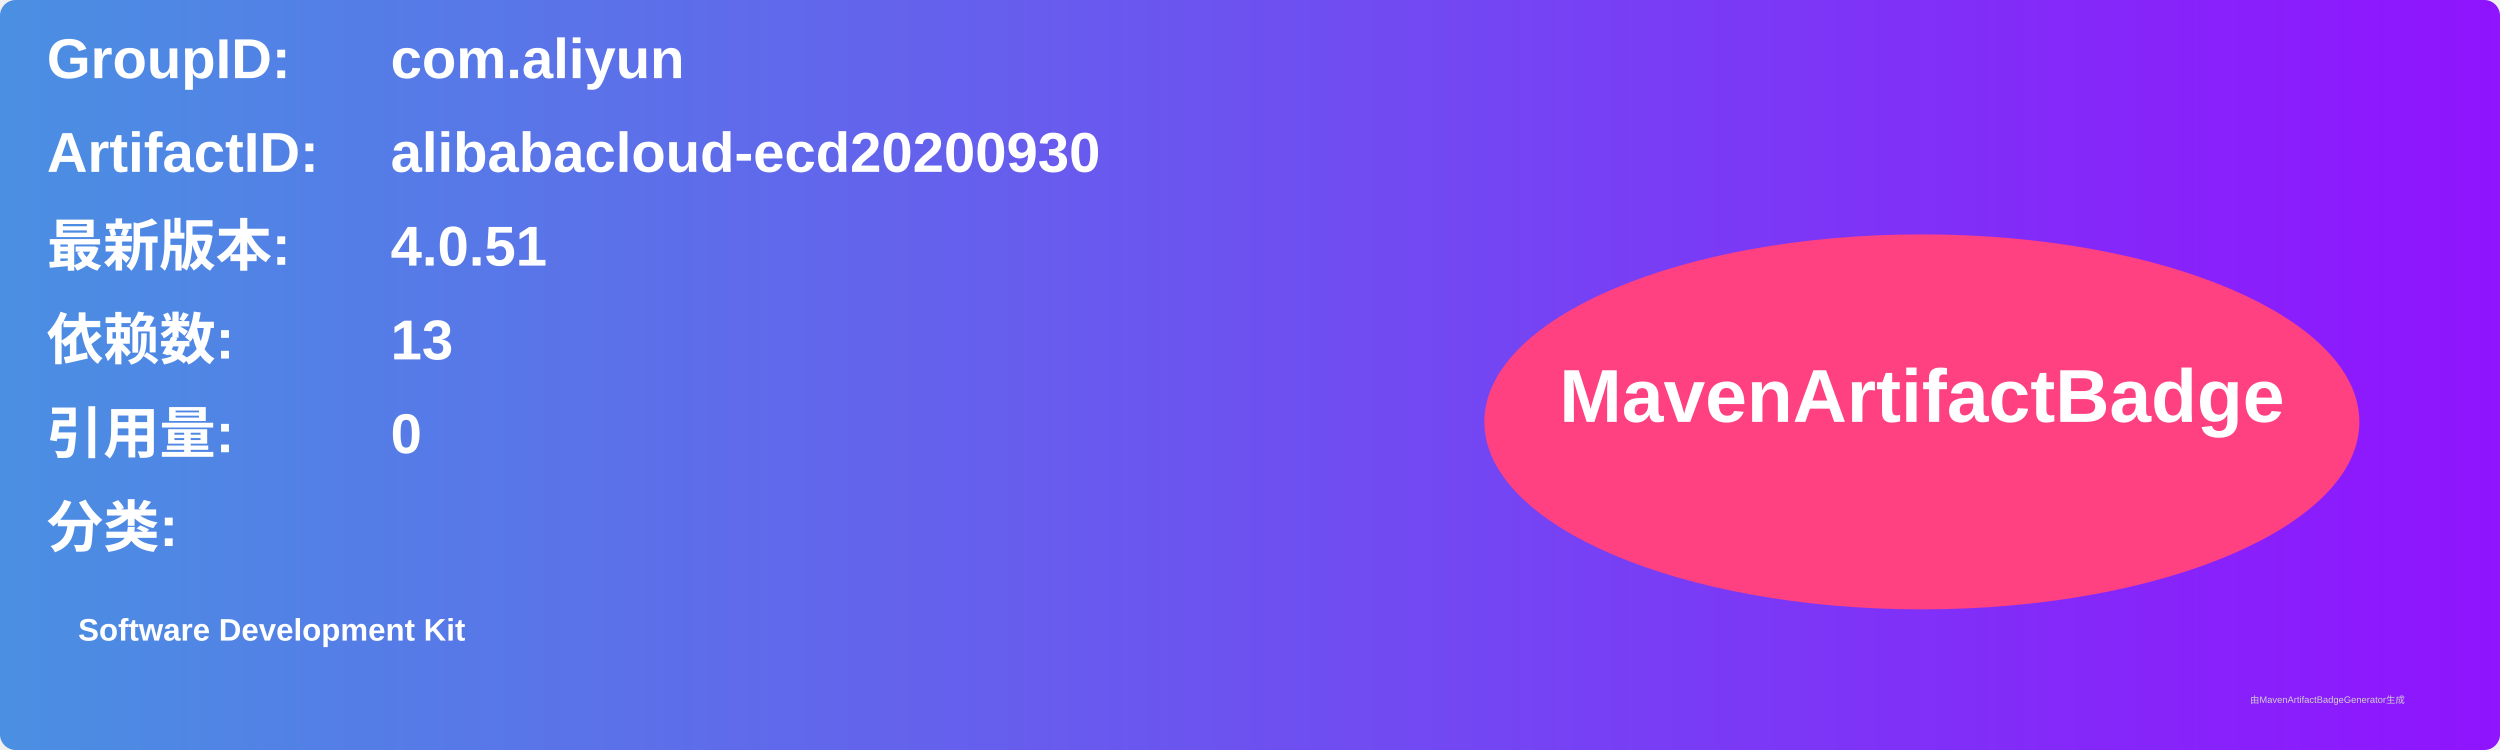
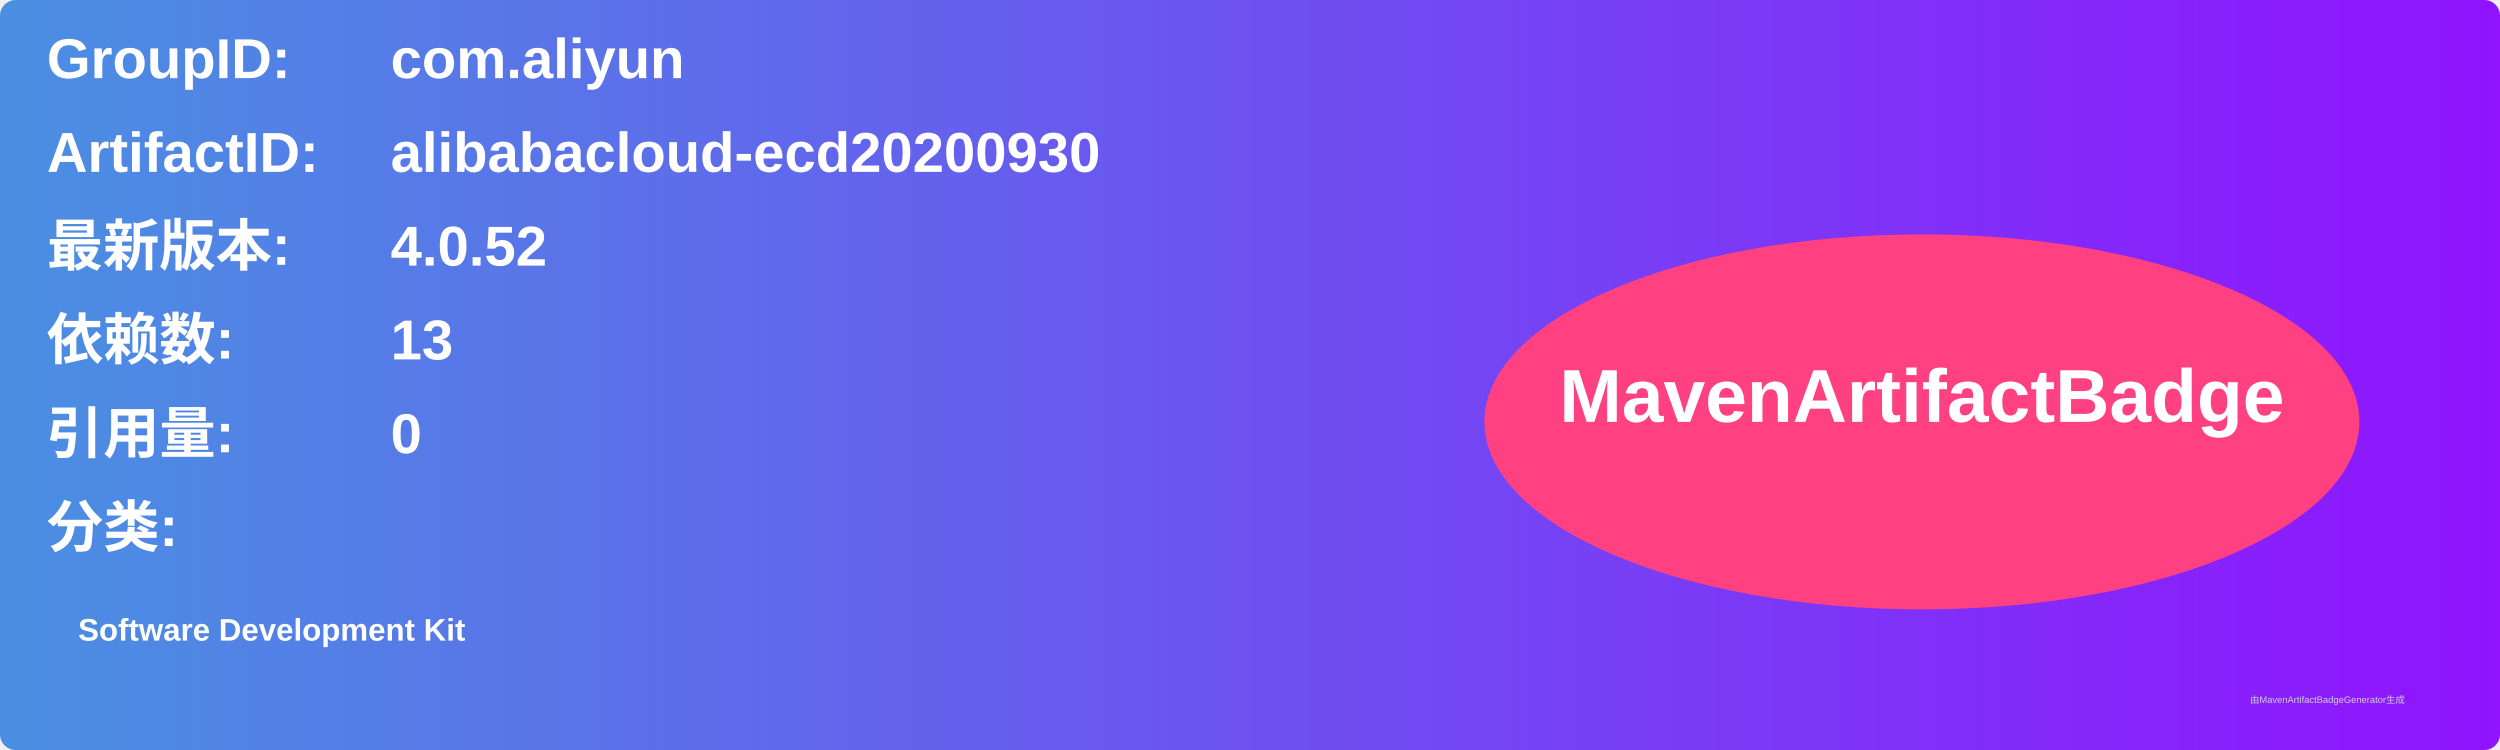
<svg xmlns="http://www.w3.org/2000/svg" width="800" height="240" viewBox="0 0 800 240">
  <linearGradient id="grad" x1="0%" y1="0%" x2="100%" y2="0%">
    <stop offset="0%" stop-color="#4a90e2" />
    <stop offset="100%" stop-color="#9013fe" />
  </linearGradient>
  <rect width="100%" height="100%" rx="5" ry="5" fill="url(#grad)" />
  <g transform="translate(15, 15)">
    <text x="0" y="10" font-family="Arial" font-size="18" fill="white" font-weight="bold" width="260">GroupID:</text>
    <text x="110" y="10" font-family="Arial" font-size="18" fill="white" font-weight="bold" width="460">com.aliyun</text>
    <text x="0" y="40" font-family="Arial" font-size="18" fill="white" font-weight="bold" width="260">ArtifactID:</text>
    <text x="110" y="40" font-family="Arial" font-size="18" fill="white" font-weight="bold" width="460">alibabacloud-ecd20200930</text>
    <text x="0" y="70" font-family="Arial" font-size="18" fill="white" font-weight="bold">最新版本:</text>
    <text x="110" y="70" font-family="Arial" font-size="18" fill="white" font-weight="bold">
-       <tspan font-weight="bold">4.0.51</tspan>
+       <tspan font-weight="bold">4.0.52</tspan>
    </text>
    <text x="0" y="100" font-family="Arial" font-size="18" fill="white" font-weight="bold">依赖数: </text>
    <text x="110" y="100" font-family="Arial" font-size="18" fill="white">
      <tspan font-weight="bold">13</tspan>
    </text>
    <text x="0" y="130" font-family="Arial" font-size="18" fill="white" font-weight="bold">引用量: </text>
    <text x="110" y="130" font-family="Arial" font-size="18" fill="white">
      <tspan font-weight="bold">0</tspan>
    </text>
    <text x="0" y="160" font-family="Arial" font-size="18" fill="white" font-weight="bold">分类:</text>
    <text x="10" y="190" font-family="Arial" font-size="10" fill="white">
      <tspan font-weight="bold">Software Development Kit</tspan>
    </text>
    <ellipse cx="600" cy="120" rx="140" ry="60" fill="#ff4081" />
    <text x="600" y="120" text-anchor="middle" font-family="Arial" font-size="24" fill="white" font-weight="bold">MavenArtifactBadge</text>
  </g>
  <text x="720" y="225" font-family="Arial" font-size="3" fill="#d0d0d0">由MavenArtifactBadgeGenerator生成</text>
</svg>
